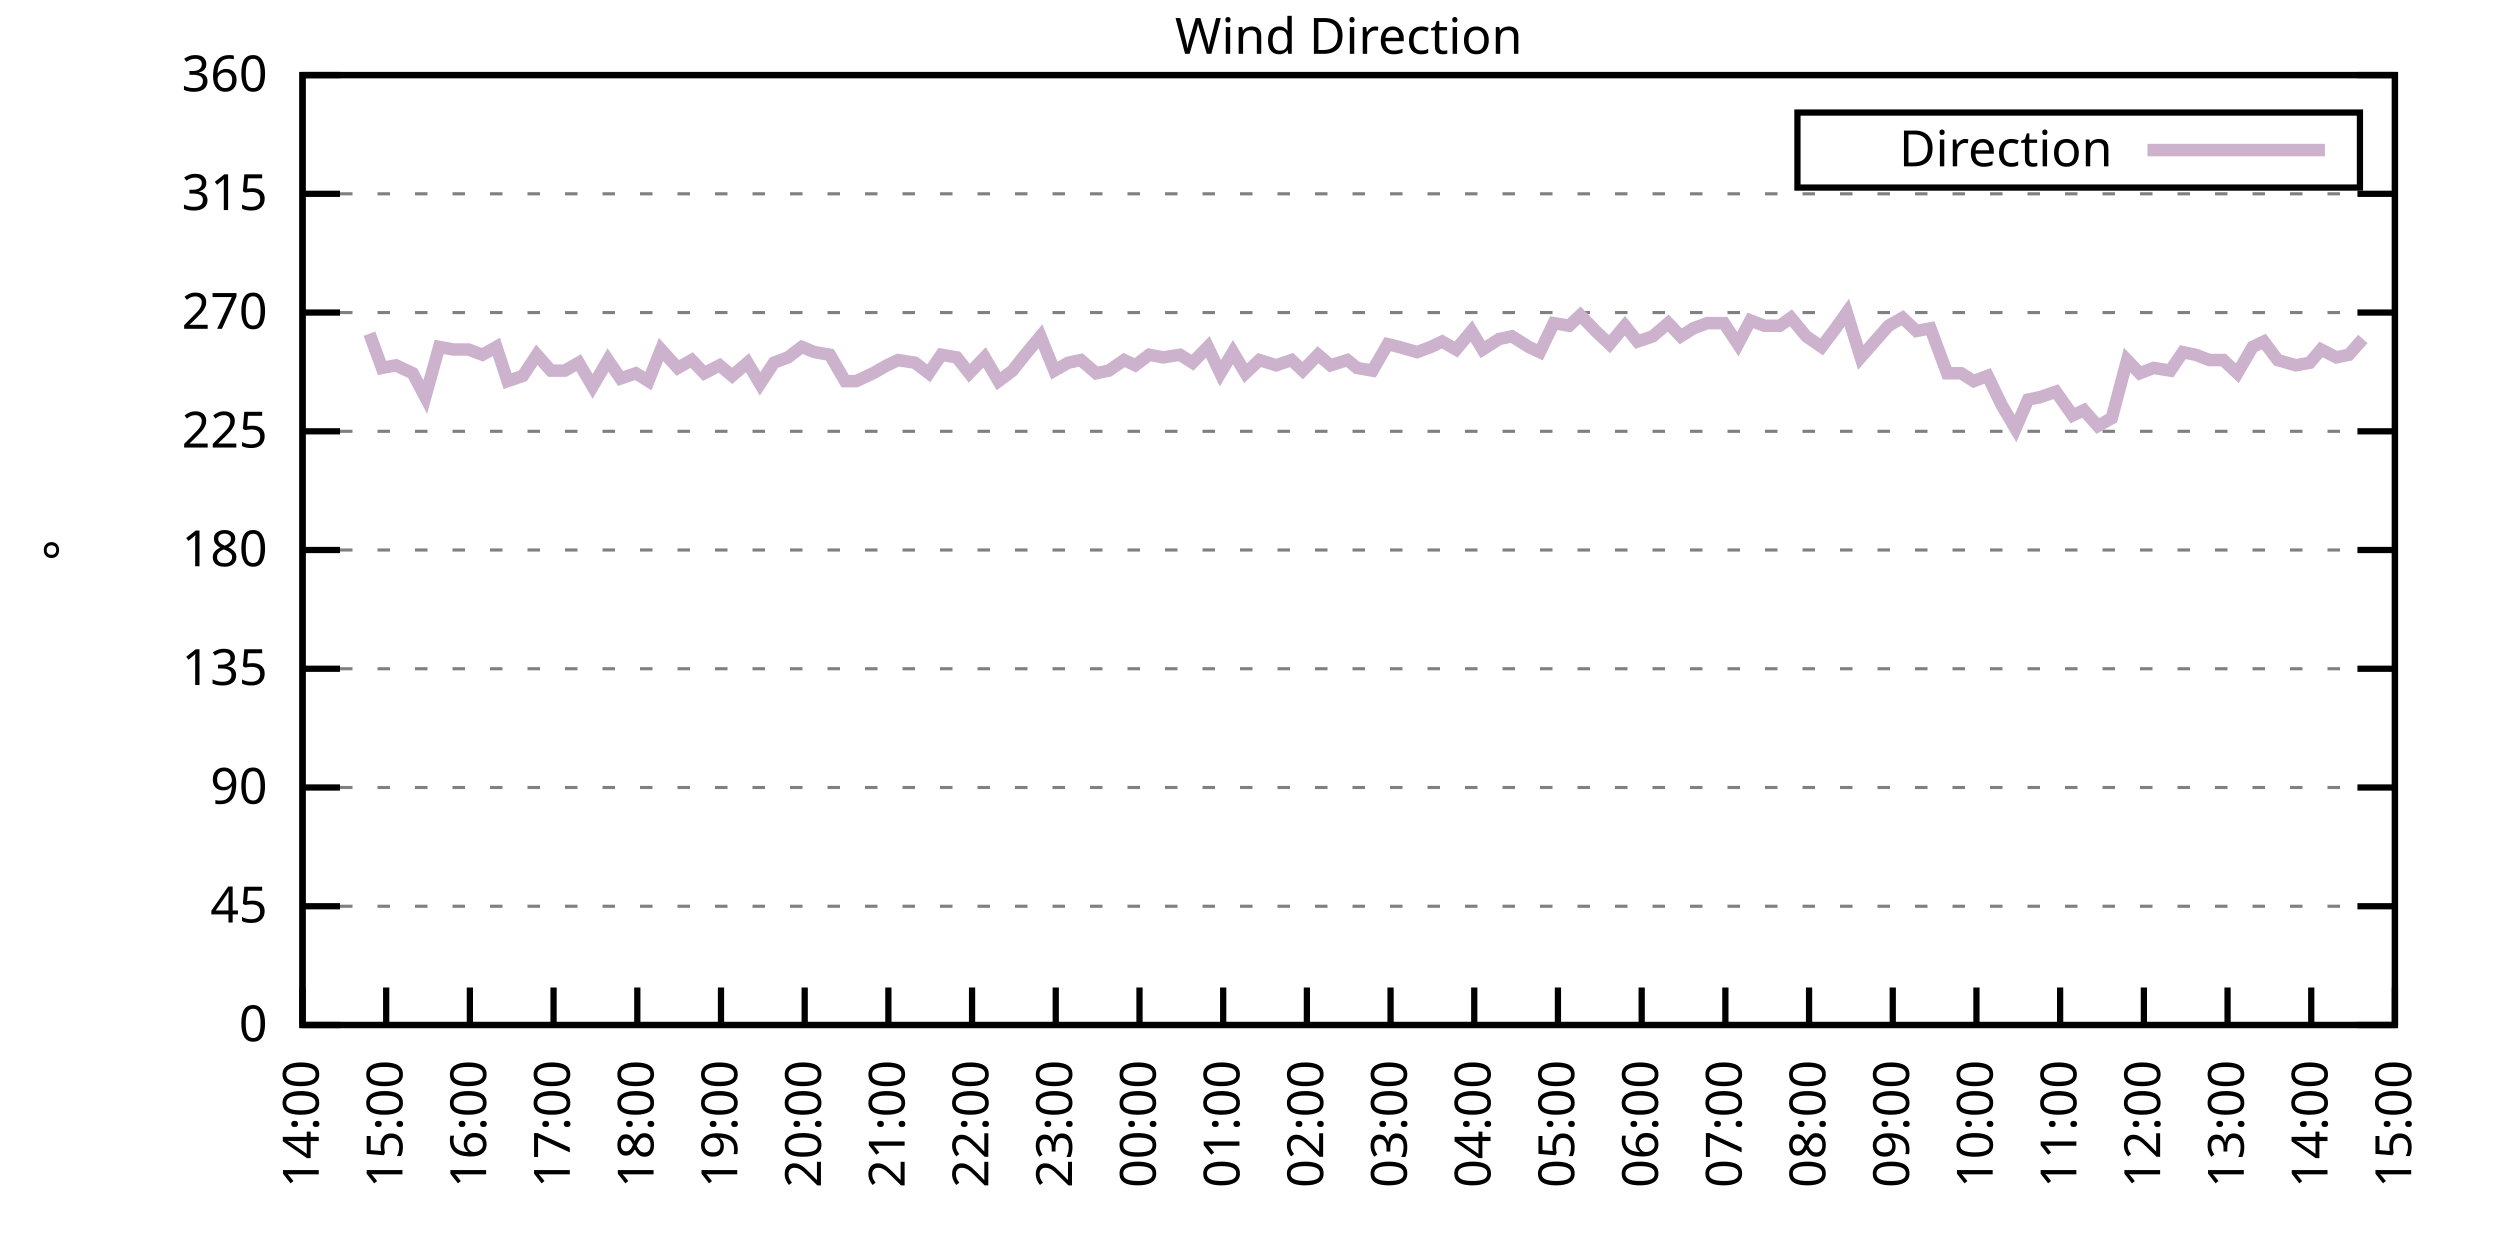
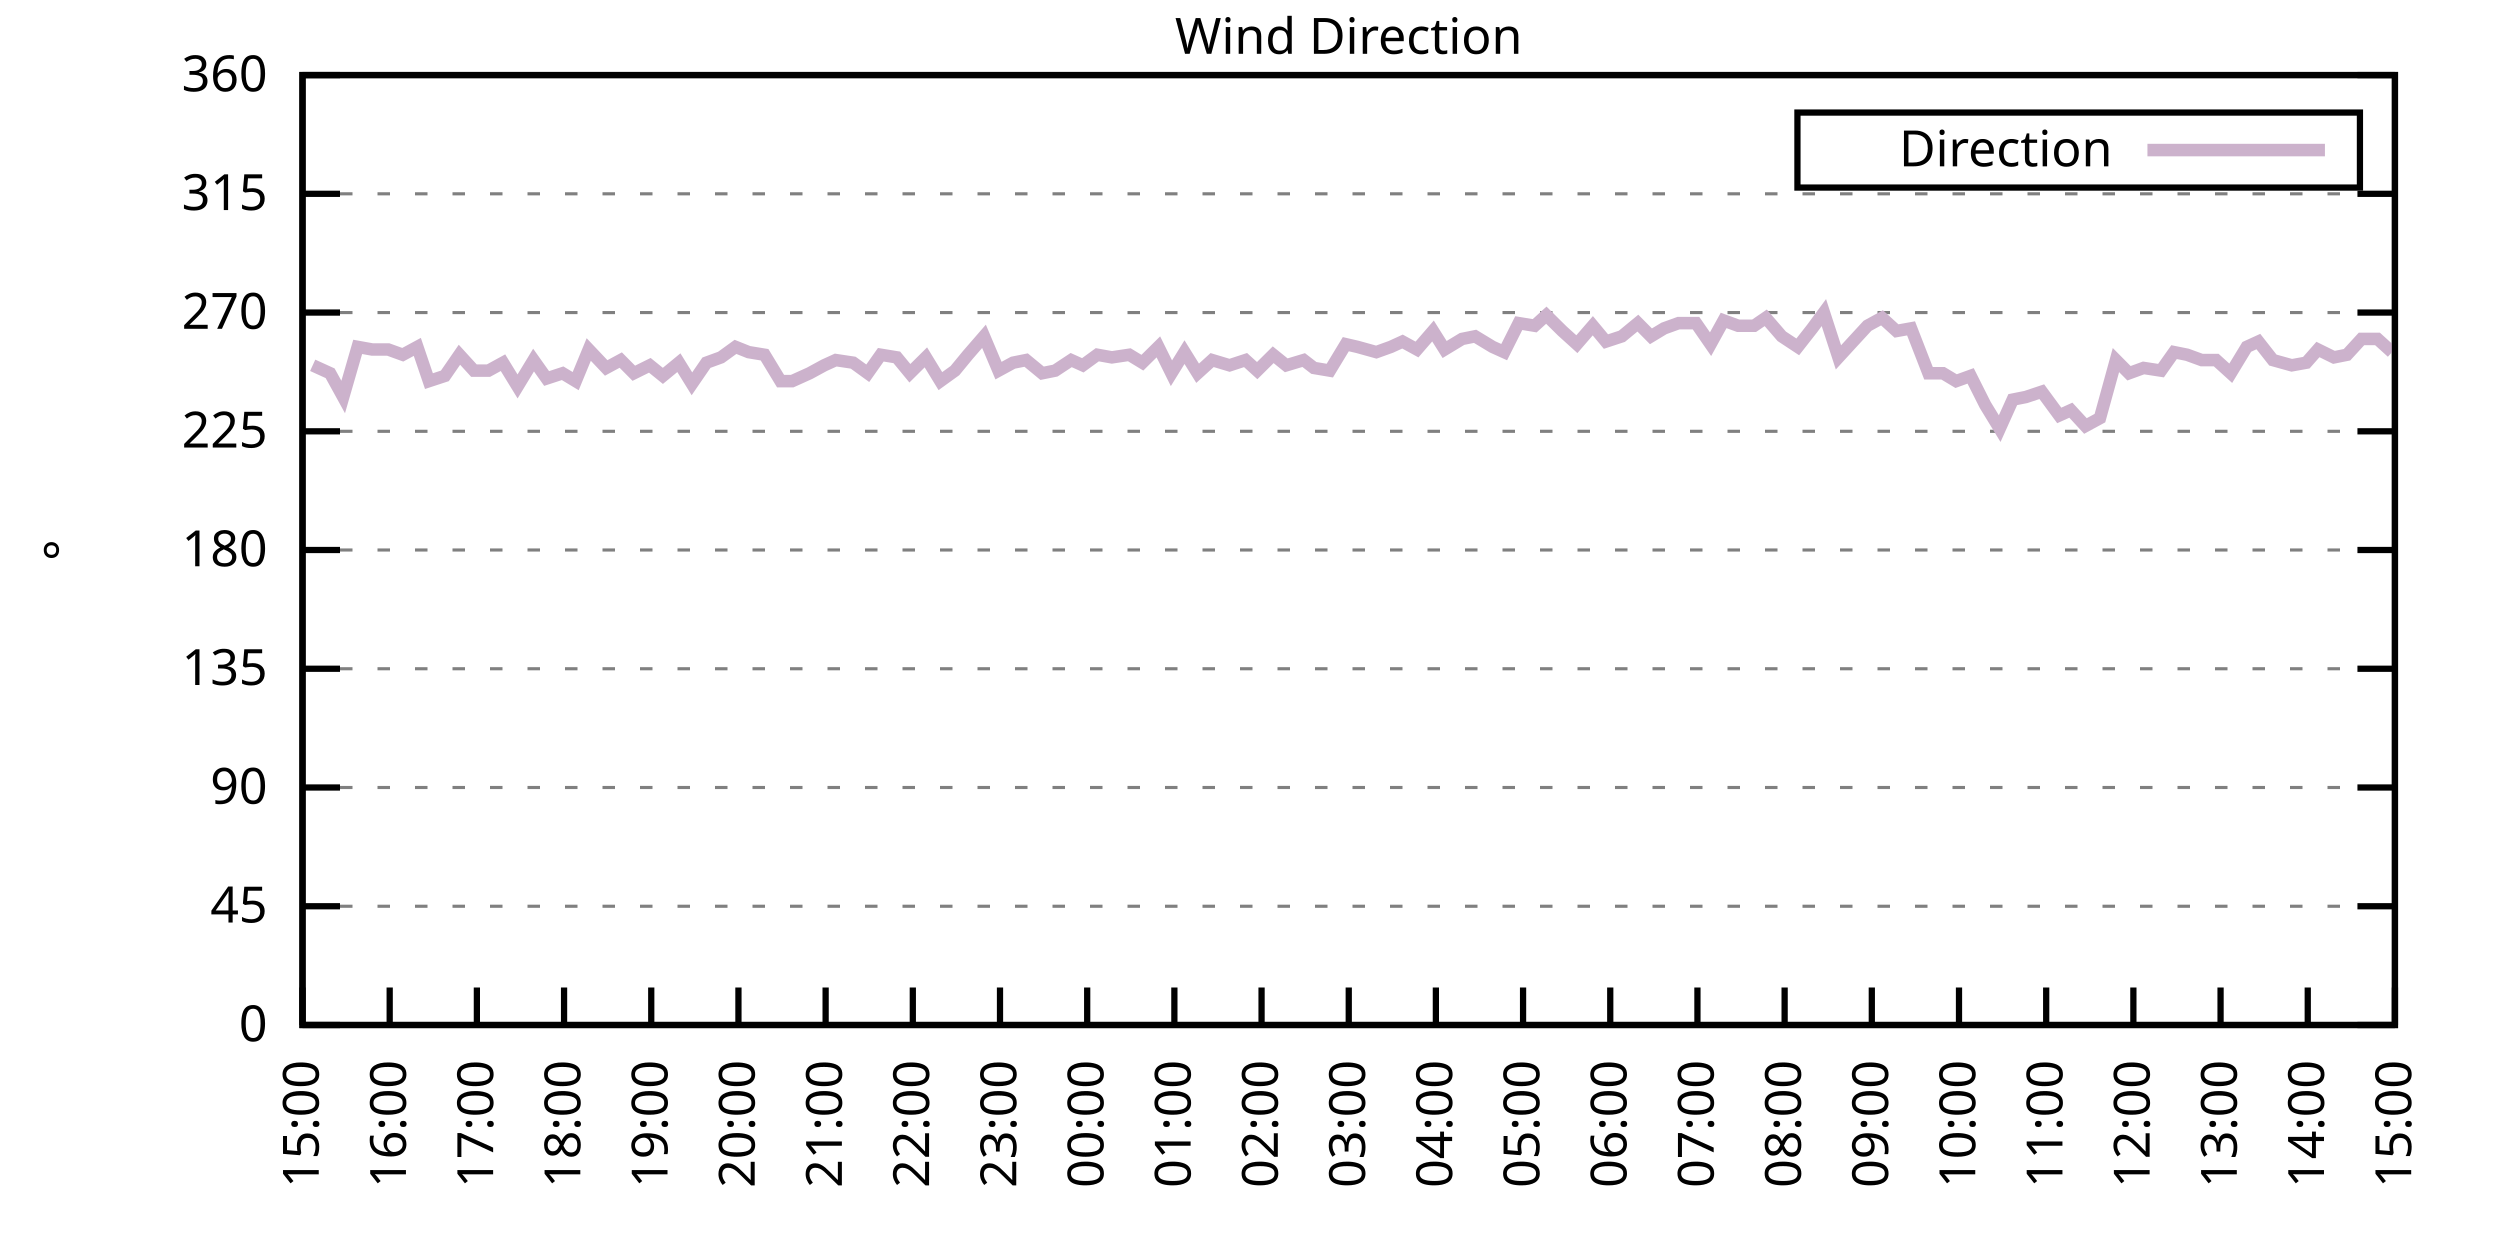
<svg xmlns="http://www.w3.org/2000/svg" xmlns:xlink="http://www.w3.org/1999/xlink" width="400" height="200" viewBox="0 0 400 200">
  <g id="gnuplot_canvas">
    <rect x="0" y="0" width="400" height="200" fill="none" />
    <defs>
      <circle id="gpDot" r="0.5" stroke-width="0.5" stroke="currentColor" />
      <path id="gpPt0" stroke-width="0.333" stroke="currentColor" d="M-1,0 h2 M0,-1 v2" />
      <path id="gpPt1" stroke-width="0.333" stroke="currentColor" d="M-1,-1 L1,1 M1,-1 L-1,1" />
      <path id="gpPt2" stroke-width="0.333" stroke="currentColor" d="M-1,0 L1,0 M0,-1 L0,1 M-1,-1 L1,1 M-1,1 L1,-1" />
      <rect id="gpPt3" stroke-width="0.333" stroke="currentColor" x="-1" y="-1" width="2" height="2" />
      <rect id="gpPt4" stroke-width="0.333" stroke="currentColor" fill="currentColor" x="-1" y="-1" width="2" height="2" />
      <circle id="gpPt5" stroke-width="0.333" stroke="currentColor" cx="0" cy="0" r="1" />
      <use xlink:href="#gpPt5" id="gpPt6" fill="currentColor" stroke="none" />
      <path id="gpPt7" stroke-width="0.333" stroke="currentColor" d="M0,-1.33 L-1.33,0.67 L1.33,0.67 z" />
      <use xlink:href="#gpPt7" id="gpPt8" fill="currentColor" stroke="none" />
      <use xlink:href="#gpPt7" id="gpPt9" stroke="currentColor" transform="rotate(180)" />
      <use xlink:href="#gpPt9" id="gpPt10" fill="currentColor" stroke="none" />
      <use xlink:href="#gpPt3" id="gpPt11" stroke="currentColor" transform="rotate(45)" />
      <use xlink:href="#gpPt11" id="gpPt12" fill="currentColor" stroke="none" />
      <path id="gpPt13" stroke-width="0.333" stroke="currentColor" d="M0,1.330 L1.265,0.411 L0.782,-1.067 L-0.782,-1.076 L-1.265,0.411 z" />
      <use xlink:href="#gpPt13" id="gpPt14" fill="currentColor" stroke="none" />
      <filter id="textbox" filterUnits="objectBoundingBox" x="0" y="0" height="1" width="1">
        <feFlood flood-color="white" flood-opacity="1" result="bgnd" />
        <feComposite in="SourceGraphic" in2="bgnd" operator="atop" />
      </filter>
      <filter id="greybox" filterUnits="objectBoundingBox" x="0" y="0" height="1" width="1">
        <feFlood flood-color="lightgrey" flood-opacity="1" result="grey" />
        <feComposite in="SourceGraphic" in2="grey" operator="atop" />
      </filter>
    </defs>
    <g fill="none" color="white" stroke="currentColor" stroke-width="1.00" stroke-linecap="butt" stroke-linejoin="miter">
</g>
    <g fill="none" color="black" stroke="currentColor" stroke-width="1.00" stroke-linecap="butt" stroke-linejoin="miter">
      <g stroke="none" shape-rendering="crispEdges">
        <polygon fill="rgb(255, 255, 255)" points="48.40,164.00 383.18,164.00 383.18,12.02 48.40,12.02 " />
      </g>
    </g>
    <g fill="none" color="black" stroke="currentColor" stroke-width="1.00" stroke-linecap="butt" stroke-linejoin="miter">
</g>
    <g fill="none" color="black" stroke="black" stroke-width="0.50" stroke-linecap="butt" stroke-linejoin="miter">
</g>
    <g fill="none" color="gray" stroke="currentColor" stroke-width="0.50" stroke-linecap="butt" stroke-linejoin="miter">
      <path stroke="gray" stroke-dasharray="2,4" class="gridline" d="M48.40,164.00 L383.19,164.00  " />
    </g>
    <g fill="none" color="gray" stroke="gray" stroke-width="1.00" stroke-linecap="butt" stroke-linejoin="miter">
</g>
    <g fill="none" color="black" stroke="currentColor" stroke-width="1.00" stroke-linecap="butt" stroke-linejoin="miter">
      <path stroke="black" d="M48.40,164.00 L54.40,164.00 M383.19,164.00 L377.19,164.00  " />
      <g transform="translate(42.80,166.60)" stroke="none" fill="black" font-family="Sans" font-size="8.00" text-anchor="end">
        <text>
          <tspan font-family="Sans"> 0</tspan>
        </text>
      </g>
    </g>
    <g fill="none" color="black" stroke="currentColor" stroke-width="1.00" stroke-linecap="butt" stroke-linejoin="miter">
</g>
    <g fill="none" color="black" stroke="black" stroke-width="0.50" stroke-linecap="butt" stroke-linejoin="miter">
</g>
    <g fill="none" color="gray" stroke="currentColor" stroke-width="0.50" stroke-linecap="butt" stroke-linejoin="miter">
      <path stroke="gray" stroke-dasharray="2,4" class="gridline" d="M48.40,145.00 L383.19,145.00  " />
    </g>
    <g fill="none" color="gray" stroke="gray" stroke-width="1.00" stroke-linecap="butt" stroke-linejoin="miter">
</g>
    <g fill="none" color="black" stroke="currentColor" stroke-width="1.00" stroke-linecap="butt" stroke-linejoin="miter">
      <path stroke="black" d="M48.40,145.00 L54.40,145.00 M383.19,145.00 L377.19,145.00  " />
      <g transform="translate(42.80,147.60)" stroke="none" fill="black" font-family="Sans" font-size="8.00" text-anchor="end">
        <text>
          <tspan font-family="Sans"> 45</tspan>
        </text>
      </g>
    </g>
    <g fill="none" color="black" stroke="currentColor" stroke-width="1.00" stroke-linecap="butt" stroke-linejoin="miter">
</g>
    <g fill="none" color="black" stroke="black" stroke-width="0.50" stroke-linecap="butt" stroke-linejoin="miter">
</g>
    <g fill="none" color="gray" stroke="currentColor" stroke-width="0.50" stroke-linecap="butt" stroke-linejoin="miter">
      <path stroke="gray" stroke-dasharray="2,4" class="gridline" d="M48.40,126.00 L383.19,126.00  " />
    </g>
    <g fill="none" color="gray" stroke="gray" stroke-width="1.00" stroke-linecap="butt" stroke-linejoin="miter">
</g>
    <g fill="none" color="black" stroke="currentColor" stroke-width="1.00" stroke-linecap="butt" stroke-linejoin="miter">
      <path stroke="black" d="M48.40,126.00 L54.40,126.00 M383.19,126.00 L377.19,126.00  " />
      <g transform="translate(42.80,128.60)" stroke="none" fill="black" font-family="Sans" font-size="8.00" text-anchor="end">
        <text>
          <tspan font-family="Sans"> 90</tspan>
        </text>
      </g>
    </g>
    <g fill="none" color="black" stroke="currentColor" stroke-width="1.00" stroke-linecap="butt" stroke-linejoin="miter">
</g>
    <g fill="none" color="black" stroke="black" stroke-width="0.50" stroke-linecap="butt" stroke-linejoin="miter">
</g>
    <g fill="none" color="gray" stroke="currentColor" stroke-width="0.50" stroke-linecap="butt" stroke-linejoin="miter">
      <path stroke="gray" stroke-dasharray="2,4" class="gridline" d="M48.40,107.00 L383.19,107.00  " />
    </g>
    <g fill="none" color="gray" stroke="gray" stroke-width="1.00" stroke-linecap="butt" stroke-linejoin="miter">
</g>
    <g fill="none" color="black" stroke="currentColor" stroke-width="1.00" stroke-linecap="butt" stroke-linejoin="miter">
      <path stroke="black" d="M48.40,107.00 L54.40,107.00 M383.19,107.00 L377.19,107.00  " />
      <g transform="translate(42.80,109.60)" stroke="none" fill="black" font-family="Sans" font-size="8.00" text-anchor="end">
        <text>
          <tspan font-family="Sans"> 135</tspan>
        </text>
      </g>
    </g>
    <g fill="none" color="black" stroke="currentColor" stroke-width="1.00" stroke-linecap="butt" stroke-linejoin="miter">
</g>
    <g fill="none" color="black" stroke="black" stroke-width="0.50" stroke-linecap="butt" stroke-linejoin="miter">
</g>
    <g fill="none" color="gray" stroke="currentColor" stroke-width="0.50" stroke-linecap="butt" stroke-linejoin="miter">
      <path stroke="gray" stroke-dasharray="2,4" class="gridline" d="M48.40,88.00 L383.19,88.00  " />
    </g>
    <g fill="none" color="gray" stroke="gray" stroke-width="1.00" stroke-linecap="butt" stroke-linejoin="miter">
</g>
    <g fill="none" color="black" stroke="currentColor" stroke-width="1.00" stroke-linecap="butt" stroke-linejoin="miter">
      <path stroke="black" d="M48.40,88.00 L54.40,88.00 M383.19,88.00 L377.19,88.00  " />
      <g transform="translate(42.80,90.60)" stroke="none" fill="black" font-family="Sans" font-size="8.00" text-anchor="end">
        <text>
          <tspan font-family="Sans"> 180</tspan>
        </text>
      </g>
    </g>
    <g fill="none" color="black" stroke="currentColor" stroke-width="1.00" stroke-linecap="butt" stroke-linejoin="miter">
</g>
    <g fill="none" color="black" stroke="black" stroke-width="0.50" stroke-linecap="butt" stroke-linejoin="miter">
</g>
    <g fill="none" color="gray" stroke="currentColor" stroke-width="0.50" stroke-linecap="butt" stroke-linejoin="miter">
      <path stroke="gray" stroke-dasharray="2,4" class="gridline" d="M48.40,69.01 L383.19,69.01  " />
    </g>
    <g fill="none" color="gray" stroke="gray" stroke-width="1.00" stroke-linecap="butt" stroke-linejoin="miter">
</g>
    <g fill="none" color="black" stroke="currentColor" stroke-width="1.00" stroke-linecap="butt" stroke-linejoin="miter">
      <path stroke="black" d="M48.40,69.01 L54.40,69.01 M383.19,69.01 L377.19,69.01  " />
      <g transform="translate(42.80,71.61)" stroke="none" fill="black" font-family="Sans" font-size="8.00" text-anchor="end">
        <text>
          <tspan font-family="Sans"> 225</tspan>
        </text>
      </g>
    </g>
    <g fill="none" color="black" stroke="currentColor" stroke-width="1.00" stroke-linecap="butt" stroke-linejoin="miter">
</g>
    <g fill="none" color="black" stroke="black" stroke-width="0.50" stroke-linecap="butt" stroke-linejoin="miter">
</g>
    <g fill="none" color="gray" stroke="currentColor" stroke-width="0.50" stroke-linecap="butt" stroke-linejoin="miter">
      <path stroke="gray" stroke-dasharray="2,4" class="gridline" d="M48.40,50.01 L383.19,50.01  " />
    </g>
    <g fill="none" color="gray" stroke="gray" stroke-width="1.00" stroke-linecap="butt" stroke-linejoin="miter">
</g>
    <g fill="none" color="black" stroke="currentColor" stroke-width="1.00" stroke-linecap="butt" stroke-linejoin="miter">
      <path stroke="black" d="M48.40,50.01 L54.40,50.01 M383.19,50.01 L377.19,50.01  " />
      <g transform="translate(42.80,52.61)" stroke="none" fill="black" font-family="Sans" font-size="8.00" text-anchor="end">
        <text>
          <tspan font-family="Sans"> 270</tspan>
        </text>
      </g>
    </g>
    <g fill="none" color="black" stroke="currentColor" stroke-width="1.00" stroke-linecap="butt" stroke-linejoin="miter">
</g>
    <g fill="none" color="black" stroke="black" stroke-width="0.50" stroke-linecap="butt" stroke-linejoin="miter">
</g>
    <g fill="none" color="gray" stroke="currentColor" stroke-width="0.50" stroke-linecap="butt" stroke-linejoin="miter">
      <path stroke="gray" stroke-dasharray="2,4" class="gridline" d="M48.40,31.01 L383.19,31.01  " />
    </g>
    <g fill="none" color="gray" stroke="gray" stroke-width="1.00" stroke-linecap="butt" stroke-linejoin="miter">
</g>
    <g fill="none" color="black" stroke="currentColor" stroke-width="1.00" stroke-linecap="butt" stroke-linejoin="miter">
      <path stroke="black" d="M48.40,31.01 L54.40,31.01 M383.19,31.01 L377.19,31.01  " />
      <g transform="translate(42.80,33.61)" stroke="none" fill="black" font-family="Sans" font-size="8.00" text-anchor="end">
        <text>
          <tspan font-family="Sans"> 315</tspan>
        </text>
      </g>
    </g>
    <g fill="none" color="black" stroke="currentColor" stroke-width="1.00" stroke-linecap="butt" stroke-linejoin="miter">
</g>
    <g fill="none" color="black" stroke="black" stroke-width="0.50" stroke-linecap="butt" stroke-linejoin="miter">
</g>
    <g fill="none" color="gray" stroke="currentColor" stroke-width="0.50" stroke-linecap="butt" stroke-linejoin="miter">
      <path stroke="gray" stroke-dasharray="2,4" class="gridline" d="M48.40,12.01 L383.19,12.01  " />
    </g>
    <g fill="none" color="gray" stroke="gray" stroke-width="1.00" stroke-linecap="butt" stroke-linejoin="miter">
</g>
    <g fill="none" color="black" stroke="currentColor" stroke-width="1.00" stroke-linecap="butt" stroke-linejoin="miter">
      <path stroke="black" d="M48.40,12.01 L54.40,12.01 M383.19,12.01 L377.19,12.01  " />
      <g transform="translate(42.80,14.61)" stroke="none" fill="black" font-family="Sans" font-size="8.00" text-anchor="end">
        <text>
          <tspan font-family="Sans"> 360</tspan>
        </text>
      </g>
    </g>
    <g fill="none" color="black" stroke="currentColor" stroke-width="1.00" stroke-linecap="butt" stroke-linejoin="miter">
      <path stroke="black" d="M48.40,164.00 L48.40,158.00  " />
      <g transform="translate(51.00,169.60) rotate(270.00)" stroke="none" fill="black" font-family="Sans" font-size="8.00" text-anchor="end">
        <text>
-           <tspan font-family="Sans">14:00</tspan>
-         </text>
-       </g>
-     </g>
-     <g fill="none" color="black" stroke="currentColor" stroke-width="1.00" stroke-linecap="butt" stroke-linejoin="miter">
-       <path stroke="black" d="M61.79,164.00 L61.79,158.00  " />
-       <g transform="translate(64.39,169.60) rotate(270.00)" stroke="none" fill="black" font-family="Sans" font-size="8.00" text-anchor="end">
-         <text>
          <tspan font-family="Sans">15:00</tspan>
        </text>
      </g>
    </g>
    <g fill="none" color="black" stroke="currentColor" stroke-width="1.00" stroke-linecap="butt" stroke-linejoin="miter">
-       <path stroke="black" d="M75.18,164.00 L75.18,158.00  " />
-       <g transform="translate(77.78,169.60) rotate(270.00)" stroke="none" fill="black" font-family="Sans" font-size="8.00" text-anchor="end">
+       <path stroke="black" d="M62.35,164.00 L62.35,158.00  " />
+       <g transform="translate(64.95,169.60) rotate(270.00)" stroke="none" fill="black" font-family="Sans" font-size="8.00" text-anchor="end">
        <text>
          <tspan font-family="Sans">16:00</tspan>
        </text>
      </g>
    </g>
    <g fill="none" color="black" stroke="currentColor" stroke-width="1.00" stroke-linecap="butt" stroke-linejoin="miter">
-       <path stroke="black" d="M88.57,164.00 L88.57,158.00  " />
-       <g transform="translate(91.17,169.60) rotate(270.00)" stroke="none" fill="black" font-family="Sans" font-size="8.00" text-anchor="end">
+       <path stroke="black" d="M76.30,164.00 L76.30,158.00  " />
+       <g transform="translate(78.90,169.60) rotate(270.00)" stroke="none" fill="black" font-family="Sans" font-size="8.00" text-anchor="end">
        <text>
          <tspan font-family="Sans">17:00</tspan>
        </text>
      </g>
    </g>
    <g fill="none" color="black" stroke="currentColor" stroke-width="1.00" stroke-linecap="butt" stroke-linejoin="miter">
-       <path stroke="black" d="M101.97,164.00 L101.97,158.00  " />
-       <g transform="translate(104.57,169.60) rotate(270.00)" stroke="none" fill="black" font-family="Sans" font-size="8.00" text-anchor="end">
+       <path stroke="black" d="M90.25,164.00 L90.25,158.00  " />
+       <g transform="translate(92.85,169.60) rotate(270.00)" stroke="none" fill="black" font-family="Sans" font-size="8.00" text-anchor="end">
        <text>
          <tspan font-family="Sans">18:00</tspan>
        </text>
      </g>
    </g>
    <g fill="none" color="black" stroke="currentColor" stroke-width="1.00" stroke-linecap="butt" stroke-linejoin="miter">
-       <path stroke="black" d="M115.36,164.00 L115.36,158.00  " />
-       <g transform="translate(117.96,169.60) rotate(270.00)" stroke="none" fill="black" font-family="Sans" font-size="8.00" text-anchor="end">
+       <path stroke="black" d="M104.20,164.00 L104.20,158.00  " />
+       <g transform="translate(106.80,169.60) rotate(270.00)" stroke="none" fill="black" font-family="Sans" font-size="8.00" text-anchor="end">
        <text>
          <tspan font-family="Sans">19:00</tspan>
        </text>
      </g>
    </g>
    <g fill="none" color="black" stroke="currentColor" stroke-width="1.00" stroke-linecap="butt" stroke-linejoin="miter">
-       <path stroke="black" d="M128.75,164.00 L128.75,158.00  " />
-       <g transform="translate(131.35,169.60) rotate(270.00)" stroke="none" fill="black" font-family="Sans" font-size="8.00" text-anchor="end">
+       <path stroke="black" d="M118.15,164.00 L118.15,158.00  " />
+       <g transform="translate(120.75,169.60) rotate(270.00)" stroke="none" fill="black" font-family="Sans" font-size="8.00" text-anchor="end">
        <text>
          <tspan font-family="Sans">20:00</tspan>
        </text>
      </g>
    </g>
    <g fill="none" color="black" stroke="currentColor" stroke-width="1.00" stroke-linecap="butt" stroke-linejoin="miter">
-       <path stroke="black" d="M142.14,164.00 L142.14,158.00  " />
-       <g transform="translate(144.74,169.60) rotate(270.00)" stroke="none" fill="black" font-family="Sans" font-size="8.00" text-anchor="end">
+       <path stroke="black" d="M132.10,164.00 L132.10,158.00  " />
+       <g transform="translate(134.70,169.60) rotate(270.00)" stroke="none" fill="black" font-family="Sans" font-size="8.00" text-anchor="end">
        <text>
          <tspan font-family="Sans">21:00</tspan>
        </text>
      </g>
    </g>
    <g fill="none" color="black" stroke="currentColor" stroke-width="1.00" stroke-linecap="butt" stroke-linejoin="miter">
-       <path stroke="black" d="M155.53,164.00 L155.53,158.00  " />
-       <g transform="translate(158.13,169.60) rotate(270.00)" stroke="none" fill="black" font-family="Sans" font-size="8.00" text-anchor="end">
+       <path stroke="black" d="M146.05,164.00 L146.05,158.00  " />
+       <g transform="translate(148.65,169.60) rotate(270.00)" stroke="none" fill="black" font-family="Sans" font-size="8.00" text-anchor="end">
        <text>
          <tspan font-family="Sans">22:00</tspan>
        </text>
      </g>
    </g>
    <g fill="none" color="black" stroke="currentColor" stroke-width="1.00" stroke-linecap="butt" stroke-linejoin="miter">
-       <path stroke="black" d="M168.92,164.00 L168.92,158.00  " />
-       <g transform="translate(171.52,169.60) rotate(270.00)" stroke="none" fill="black" font-family="Sans" font-size="8.00" text-anchor="end">
+       <path stroke="black" d="M160.00,164.00 L160.00,158.00  " />
+       <g transform="translate(162.60,169.60) rotate(270.00)" stroke="none" fill="black" font-family="Sans" font-size="8.00" text-anchor="end">
        <text>
          <tspan font-family="Sans">23:00</tspan>
        </text>
      </g>
    </g>
    <g fill="none" color="black" stroke="currentColor" stroke-width="1.00" stroke-linecap="butt" stroke-linejoin="miter">
-       <path stroke="black" d="M182.32,164.00 L182.32,158.00  " />
-       <g transform="translate(184.92,169.60) rotate(270.00)" stroke="none" fill="black" font-family="Sans" font-size="8.00" text-anchor="end">
+       <path stroke="black" d="M173.95,164.00 L173.95,158.00  " />
+       <g transform="translate(176.55,169.60) rotate(270.00)" stroke="none" fill="black" font-family="Sans" font-size="8.00" text-anchor="end">
        <text>
          <tspan font-family="Sans">00:00</tspan>
        </text>
      </g>
    </g>
    <g fill="none" color="black" stroke="currentColor" stroke-width="1.00" stroke-linecap="butt" stroke-linejoin="miter">
-       <path stroke="black" d="M195.71,164.00 L195.71,158.00  " />
-       <g transform="translate(198.31,169.60) rotate(270.00)" stroke="none" fill="black" font-family="Sans" font-size="8.00" text-anchor="end">
+       <path stroke="black" d="M187.90,164.00 L187.90,158.00  " />
+       <g transform="translate(190.50,169.60) rotate(270.00)" stroke="none" fill="black" font-family="Sans" font-size="8.00" text-anchor="end">
        <text>
          <tspan font-family="Sans">01:00</tspan>
        </text>
      </g>
    </g>
    <g fill="none" color="black" stroke="currentColor" stroke-width="1.00" stroke-linecap="butt" stroke-linejoin="miter">
-       <path stroke="black" d="M209.10,164.00 L209.10,158.00  " />
-       <g transform="translate(211.70,169.60) rotate(270.00)" stroke="none" fill="black" font-family="Sans" font-size="8.00" text-anchor="end">
+       <path stroke="black" d="M201.85,164.00 L201.85,158.00  " />
+       <g transform="translate(204.45,169.60) rotate(270.00)" stroke="none" fill="black" font-family="Sans" font-size="8.00" text-anchor="end">
        <text>
          <tspan font-family="Sans">02:00</tspan>
        </text>
      </g>
    </g>
    <g fill="none" color="black" stroke="currentColor" stroke-width="1.00" stroke-linecap="butt" stroke-linejoin="miter">
-       <path stroke="black" d="M222.49,164.00 L222.49,158.00  " />
-       <g transform="translate(225.09,169.60) rotate(270.00)" stroke="none" fill="black" font-family="Sans" font-size="8.00" text-anchor="end">
+       <path stroke="black" d="M215.80,164.00 L215.80,158.00  " />
+       <g transform="translate(218.40,169.60) rotate(270.00)" stroke="none" fill="black" font-family="Sans" font-size="8.00" text-anchor="end">
        <text>
          <tspan font-family="Sans">03:00</tspan>
        </text>
      </g>
    </g>
    <g fill="none" color="black" stroke="currentColor" stroke-width="1.00" stroke-linecap="butt" stroke-linejoin="miter">
-       <path stroke="black" d="M235.88,164.00 L235.88,158.00  " />
-       <g transform="translate(238.48,169.60) rotate(270.00)" stroke="none" fill="black" font-family="Sans" font-size="8.00" text-anchor="end">
+       <path stroke="black" d="M229.74,164.00 L229.74,158.00  " />
+       <g transform="translate(232.34,169.60) rotate(270.00)" stroke="none" fill="black" font-family="Sans" font-size="8.00" text-anchor="end">
        <text>
          <tspan font-family="Sans">04:00</tspan>
        </text>
      </g>
    </g>
    <g fill="none" color="black" stroke="currentColor" stroke-width="1.00" stroke-linecap="butt" stroke-linejoin="miter">
-       <path stroke="black" d="M249.27,164.00 L249.27,158.00  " />
-       <g transform="translate(251.87,169.60) rotate(270.00)" stroke="none" fill="black" font-family="Sans" font-size="8.00" text-anchor="end">
+       <path stroke="black" d="M243.69,164.00 L243.69,158.00  " />
+       <g transform="translate(246.29,169.60) rotate(270.00)" stroke="none" fill="black" font-family="Sans" font-size="8.00" text-anchor="end">
        <text>
          <tspan font-family="Sans">05:00</tspan>
        </text>
      </g>
    </g>
    <g fill="none" color="black" stroke="currentColor" stroke-width="1.00" stroke-linecap="butt" stroke-linejoin="miter">
-       <path stroke="black" d="M262.67,164.00 L262.67,158.00  " />
-       <g transform="translate(265.27,169.60) rotate(270.00)" stroke="none" fill="black" font-family="Sans" font-size="8.00" text-anchor="end">
+       <path stroke="black" d="M257.64,164.00 L257.64,158.00  " />
+       <g transform="translate(260.24,169.60) rotate(270.00)" stroke="none" fill="black" font-family="Sans" font-size="8.00" text-anchor="end">
        <text>
          <tspan font-family="Sans">06:00</tspan>
        </text>
      </g>
    </g>
    <g fill="none" color="black" stroke="currentColor" stroke-width="1.00" stroke-linecap="butt" stroke-linejoin="miter">
-       <path stroke="black" d="M276.06,164.00 L276.06,158.00  " />
-       <g transform="translate(278.66,169.60) rotate(270.00)" stroke="none" fill="black" font-family="Sans" font-size="8.00" text-anchor="end">
+       <path stroke="black" d="M271.59,164.00 L271.59,158.00  " />
+       <g transform="translate(274.19,169.60) rotate(270.00)" stroke="none" fill="black" font-family="Sans" font-size="8.00" text-anchor="end">
        <text>
          <tspan font-family="Sans">07:00</tspan>
        </text>
      </g>
    </g>
    <g fill="none" color="black" stroke="currentColor" stroke-width="1.00" stroke-linecap="butt" stroke-linejoin="miter">
-       <path stroke="black" d="M289.45,164.00 L289.45,158.00  " />
-       <g transform="translate(292.05,169.60) rotate(270.00)" stroke="none" fill="black" font-family="Sans" font-size="8.00" text-anchor="end">
+       <path stroke="black" d="M285.54,164.00 L285.54,158.00  " />
+       <g transform="translate(288.14,169.60) rotate(270.00)" stroke="none" fill="black" font-family="Sans" font-size="8.00" text-anchor="end">
        <text>
          <tspan font-family="Sans">08:00</tspan>
        </text>
      </g>
    </g>
    <g fill="none" color="black" stroke="currentColor" stroke-width="1.00" stroke-linecap="butt" stroke-linejoin="miter">
-       <path stroke="black" d="M302.84,164.00 L302.84,158.00  " />
-       <g transform="translate(305.44,169.60) rotate(270.00)" stroke="none" fill="black" font-family="Sans" font-size="8.00" text-anchor="end">
+       <path stroke="black" d="M299.49,164.00 L299.49,158.00  " />
+       <g transform="translate(302.09,169.60) rotate(270.00)" stroke="none" fill="black" font-family="Sans" font-size="8.00" text-anchor="end">
        <text>
          <tspan font-family="Sans">09:00</tspan>
        </text>
      </g>
    </g>
    <g fill="none" color="black" stroke="currentColor" stroke-width="1.00" stroke-linecap="butt" stroke-linejoin="miter">
-       <path stroke="black" d="M316.23,164.00 L316.23,158.00  " />
-       <g transform="translate(318.83,169.60) rotate(270.00)" stroke="none" fill="black" font-family="Sans" font-size="8.00" text-anchor="end">
+       <path stroke="black" d="M313.44,164.00 L313.44,158.00  " />
+       <g transform="translate(316.04,169.60) rotate(270.00)" stroke="none" fill="black" font-family="Sans" font-size="8.00" text-anchor="end">
        <text>
          <tspan font-family="Sans">10:00</tspan>
        </text>
      </g>
    </g>
    <g fill="none" color="black" stroke="currentColor" stroke-width="1.00" stroke-linecap="butt" stroke-linejoin="miter">
-       <path stroke="black" d="M329.62,164.00 L329.62,158.00  " />
-       <g transform="translate(332.22,169.60) rotate(270.00)" stroke="none" fill="black" font-family="Sans" font-size="8.00" text-anchor="end">
+       <path stroke="black" d="M327.39,164.00 L327.39,158.00  " />
+       <g transform="translate(329.99,169.60) rotate(270.00)" stroke="none" fill="black" font-family="Sans" font-size="8.00" text-anchor="end">
        <text>
          <tspan font-family="Sans">11:00</tspan>
        </text>
      </g>
    </g>
    <g fill="none" color="black" stroke="currentColor" stroke-width="1.00" stroke-linecap="butt" stroke-linejoin="miter">
-       <path stroke="black" d="M343.02,164.00 L343.02,158.00  " />
-       <g transform="translate(345.62,169.60) rotate(270.00)" stroke="none" fill="black" font-family="Sans" font-size="8.00" text-anchor="end">
+       <path stroke="black" d="M341.34,164.00 L341.34,158.00  " />
+       <g transform="translate(343.94,169.60) rotate(270.00)" stroke="none" fill="black" font-family="Sans" font-size="8.00" text-anchor="end">
        <text>
          <tspan font-family="Sans">12:00</tspan>
        </text>
      </g>
    </g>
    <g fill="none" color="black" stroke="currentColor" stroke-width="1.00" stroke-linecap="butt" stroke-linejoin="miter">
-       <path stroke="black" d="M356.41,164.00 L356.41,158.00  " />
-       <g transform="translate(359.01,169.60) rotate(270.00)" stroke="none" fill="black" font-family="Sans" font-size="8.00" text-anchor="end">
+       <path stroke="black" d="M355.29,164.00 L355.29,158.00  " />
+       <g transform="translate(357.89,169.60) rotate(270.00)" stroke="none" fill="black" font-family="Sans" font-size="8.00" text-anchor="end">
        <text>
          <tspan font-family="Sans">13:00</tspan>
        </text>
      </g>
    </g>
    <g fill="none" color="black" stroke="currentColor" stroke-width="1.00" stroke-linecap="butt" stroke-linejoin="miter">
-       <path stroke="black" d="M369.80,164.00 L369.80,158.00  " />
-       <g transform="translate(372.40,169.60) rotate(270.00)" stroke="none" fill="black" font-family="Sans" font-size="8.00" text-anchor="end">
+       <path stroke="black" d="M369.24,164.00 L369.24,158.00  " />
+       <g transform="translate(371.84,169.60) rotate(270.00)" stroke="none" fill="black" font-family="Sans" font-size="8.00" text-anchor="end">
        <text>
          <tspan font-family="Sans">14:00</tspan>
        </text>
      </g>
    </g>
    <g fill="none" color="black" stroke="currentColor" stroke-width="1.00" stroke-linecap="butt" stroke-linejoin="miter">
      <path stroke="black" d="M383.19,164.00 L383.19,158.00  " />
      <g transform="translate(385.79,169.60) rotate(270.00)" stroke="none" fill="black" font-family="Sans" font-size="8.00" text-anchor="end">
        <text>
          <tspan font-family="Sans">15:00</tspan>
        </text>
      </g>
    </g>
    <g fill="none" color="black" stroke="currentColor" stroke-width="1.00" stroke-linecap="butt" stroke-linejoin="miter">
</g>
    <g fill="none" color="black" stroke="currentColor" stroke-width="1.00" stroke-linecap="butt" stroke-linejoin="miter">
      <path stroke="black" d="M48.40,12.01 L48.40,164.00 L383.19,164.00 L383.19,12.01 L48.40,12.01 Z  " />
    </g>
    <g fill="none" color="black" stroke="currentColor" stroke-width="1.00" stroke-linecap="butt" stroke-linejoin="miter">
</g>
    <g fill="none" color="black" stroke="currentColor" stroke-width="1.00" stroke-linecap="butt" stroke-linejoin="miter">
      <path stroke="black" d="M287.59,30.01 L287.59,18.01 L377.59,18.01 L377.59,30.01 L287.59,30.01 Z  " />
    </g>
    <g id="Wind_direction_plot_1">
      <g fill="none" color="white" stroke="black" stroke-width="2.00" stroke-linecap="butt" stroke-linejoin="miter">
</g>
      <g fill="none" color="black" stroke="currentColor" stroke-width="2.00" stroke-linecap="butt" stroke-linejoin="miter">
        <g transform="translate(337.99,26.61)" stroke="none" fill="black" font-family="Sans" font-size="8.00" text-anchor="end">
          <text>
            <tspan font-family="Sans">Direction</tspan>
          </text>
        </g>
      </g>
      <g fill="none" color="black" stroke="currentColor" stroke-width="2.00" stroke-linecap="butt" stroke-linejoin="miter">
-         <path stroke="rgb(204, 178, 204)" d="M343.59,24.01 L371.99,24.01 M59.11,53.39 L61.12,58.87 L63.35,58.45 L66.03,59.72 L68.04,63.52 L70.27,55.50   L72.50,55.92 L74.96,55.92 L77.19,56.76 L79.42,55.50 L81.21,60.98 L83.66,60.14 L85.90,56.76 L88.13,59.30   L90.36,59.30 L92.59,58.03 L94.82,61.83 L97.28,57.61 L99.29,60.56 L101.74,59.72 L103.75,60.98 L105.76,55.92   L108.44,58.87 L110.67,57.61 L112.68,59.72 L115.13,58.45 L117.14,60.14 L119.60,58.03 L121.61,61.41 L123.84,58.03   L126.07,57.18 L128.30,55.50 L130.31,56.34 L132.77,56.76 L135.22,60.98 L137.01,60.98 L139.69,59.72 L141.92,58.45   L143.70,57.61 L146.38,58.03 L148.61,59.72 L150.62,56.76 L153.08,57.18 L155.09,59.72 L157.54,57.18 L159.77,60.98   L162.01,59.30 L164.01,56.76 L166.47,53.81 L168.70,59.30 L170.93,58.03 L172.94,57.61 L175.40,59.72 L177.41,59.30   L179.86,57.61 L181.65,58.45 L183.88,56.76 L186.11,57.18 L188.79,56.76 L190.80,58.03 L193.25,55.50 L195.26,59.72   L197.27,56.34 L199.28,59.72 L201.51,57.61 L204.19,58.45 L206.64,57.61 L208.43,59.30 L210.88,56.76 L212.89,58.45   L215.57,57.61 L217.13,58.87 L219.59,59.30 L222.04,55.07 L223.83,55.50 L226.73,56.34 L228.96,55.50 L230.75,54.65   L232.98,55.92 L235.44,52.96 L237.22,55.92 L239.90,54.23 L241.91,53.81 L244.59,55.50 L246.37,56.34 L248.60,51.70   L251.06,52.12 L252.85,50.43 L255.30,52.96 L257.53,55.07 L259.99,52.12 L262.00,54.65 L264.45,53.81 L266.91,51.70   L268.92,53.81 L270.92,52.54 L273.16,51.70 L275.83,51.70 L278.07,55.07 L280.07,51.27 L282.31,52.12 L284.76,52.12   L286.55,50.85 L289.00,53.81 L291.46,55.50 L293.69,52.54 L295.48,50.01 L297.71,57.18 L299.94,54.65 L302.17,52.12   L304.40,50.85 L306.63,52.96 L308.87,52.54 L311.54,59.72 L313.78,59.72 L315.79,60.98 L318.02,60.14 L320.25,64.78   L322.48,68.58 L324.49,63.94 L326.50,63.52 L328.95,62.67 L331.63,66.47 L333.42,65.63 L335.65,68.16 L337.88,66.90   L340.34,57.61 L342.35,59.72 L344.58,58.87 L347.26,59.30 L349.26,56.34 L351.27,56.76 L353.51,57.61 L355.74,57.61   L357.97,59.72 L360.42,55.50 L362.21,54.65 L364.44,57.61 L367.34,58.45 L369.58,58.03 L371.36,55.92 L373.82,57.18   L375.82,56.76 L378.06,54.23  " />
+         <path stroke="rgb(204, 178, 204)" d="M343.59,24.01 L371.99,24.01 M50.03,58.45 L52.82,59.72 L54.91,63.52 L57.23,55.50 L59.56,55.92 L62.12,55.92   L64.44,56.76 L66.77,55.50 L68.63,60.98 L71.18,60.14 L73.51,56.76 L75.83,59.30 L78.16,59.30 L80.48,58.03   L82.81,61.83 L85.37,57.61 L87.46,60.56 L90.02,59.72 L92.11,60.98 L94.20,55.92 L96.99,58.87 L99.32,57.61   L101.41,59.72 L103.97,58.45 L106.06,60.14 L108.62,58.03 L110.71,61.41 L113.03,58.03 L115.36,57.18 L117.68,55.50   L119.78,56.34 L122.33,56.76 L124.89,60.98 L126.75,60.98 L129.54,59.72 L131.87,58.45 L133.72,57.61 L136.51,58.03   L138.84,59.72 L140.93,56.76 L143.49,57.18 L145.58,59.72 L148.14,57.18 L150.46,60.98 L152.79,59.30 L154.88,56.76   L157.44,53.81 L159.76,59.30 L162.09,58.03 L164.18,57.61 L166.74,59.72 L168.83,59.30 L171.39,57.61 L173.25,58.45   L175.57,56.76 L177.90,57.18 L180.69,56.76 L182.78,58.03 L185.34,55.50 L187.43,59.72 L189.52,56.34 L191.62,59.72   L193.94,57.61 L196.73,58.45 L199.29,57.61 L201.15,59.30 L203.71,56.76 L205.80,58.45 L208.59,57.61 L210.22,58.87   L212.77,59.30 L215.33,55.07 L217.19,55.50 L220.21,56.34 L222.54,55.50 L224.40,54.65 L226.72,55.92 L229.28,52.96   L231.14,55.92 L233.93,54.23 L236.02,53.81 L238.81,55.50 L240.67,56.34 L243.00,51.70 L245.55,52.12 L247.41,50.43   L249.97,52.96 L252.30,55.07 L254.85,52.12 L256.95,54.65 L259.50,53.81 L262.06,51.70 L264.15,53.81 L266.25,52.54   L268.57,51.70 L271.36,51.70 L273.69,55.07 L275.78,51.27 L278.10,52.12 L280.66,52.12 L282.52,50.85 L285.08,53.81   L287.64,55.50 L289.96,52.54 L291.82,50.01 L294.15,57.18 L296.47,54.65 L298.80,52.12 L301.12,50.85 L303.44,52.96   L305.77,52.54 L308.56,59.72 L310.88,59.72 L312.98,60.98 L315.30,60.14 L317.63,64.78 L319.95,68.58 L322.04,63.94   L324.14,63.52 L326.69,62.67 L329.48,66.47 L331.34,65.63 L333.67,68.16 L335.99,66.90 L338.55,57.61 L340.64,59.72   L342.97,58.87 L345.76,59.30 L347.85,56.34 L349.94,56.76 L352.27,57.61 L354.59,57.61 L356.92,59.72 L359.48,55.50   L361.34,54.65 L363.66,57.61 L366.68,58.45 L369.01,58.03 L370.87,55.92 L373.43,57.18 L375.52,56.76 L377.84,54.23   L380.40,54.23 L382.73,56.34  " />
      </g>
    </g>
    <g fill="none" color="black" stroke="currentColor" stroke-width="2.00" stroke-linecap="butt" stroke-linejoin="miter">
</g>
    <g fill="none" color="black" stroke="black" stroke-width="1.00" stroke-linecap="butt" stroke-linejoin="miter">
</g>
    <g fill="none" color="black" stroke="currentColor" stroke-width="1.00" stroke-linecap="butt" stroke-linejoin="miter">
      <path stroke="black" d="M48.40,12.01 L48.40,164.00 L383.19,164.00 L383.19,12.01 L48.40,12.01 Z  " />
      <g transform="translate(12.80,88.01) rotate(270.00)" stroke="none" fill="black" font-family="Sans" font-size="8.00" text-anchor="middle">
        <text>
          <tspan font-family="Sans">°</tspan>
        </text>
      </g>
    </g>
    <g fill="none" color="black" stroke="currentColor" stroke-width="1.00" stroke-linecap="butt" stroke-linejoin="miter">
</g>
    <g fill="none" color="black" stroke="currentColor" stroke-width="1.00" stroke-linecap="butt" stroke-linejoin="miter">
      <g transform="translate(215.79,8.61)" stroke="none" fill="black" font-family="Sans" font-size="8.00" text-anchor="middle">
        <text>
          <tspan font-family="Sans">Wind Direction</tspan>
        </text>
      </g>
    </g>
    <g fill="none" color="black" stroke="currentColor" stroke-width="1.00" stroke-linecap="butt" stroke-linejoin="miter">
</g>
  </g>
</svg>
